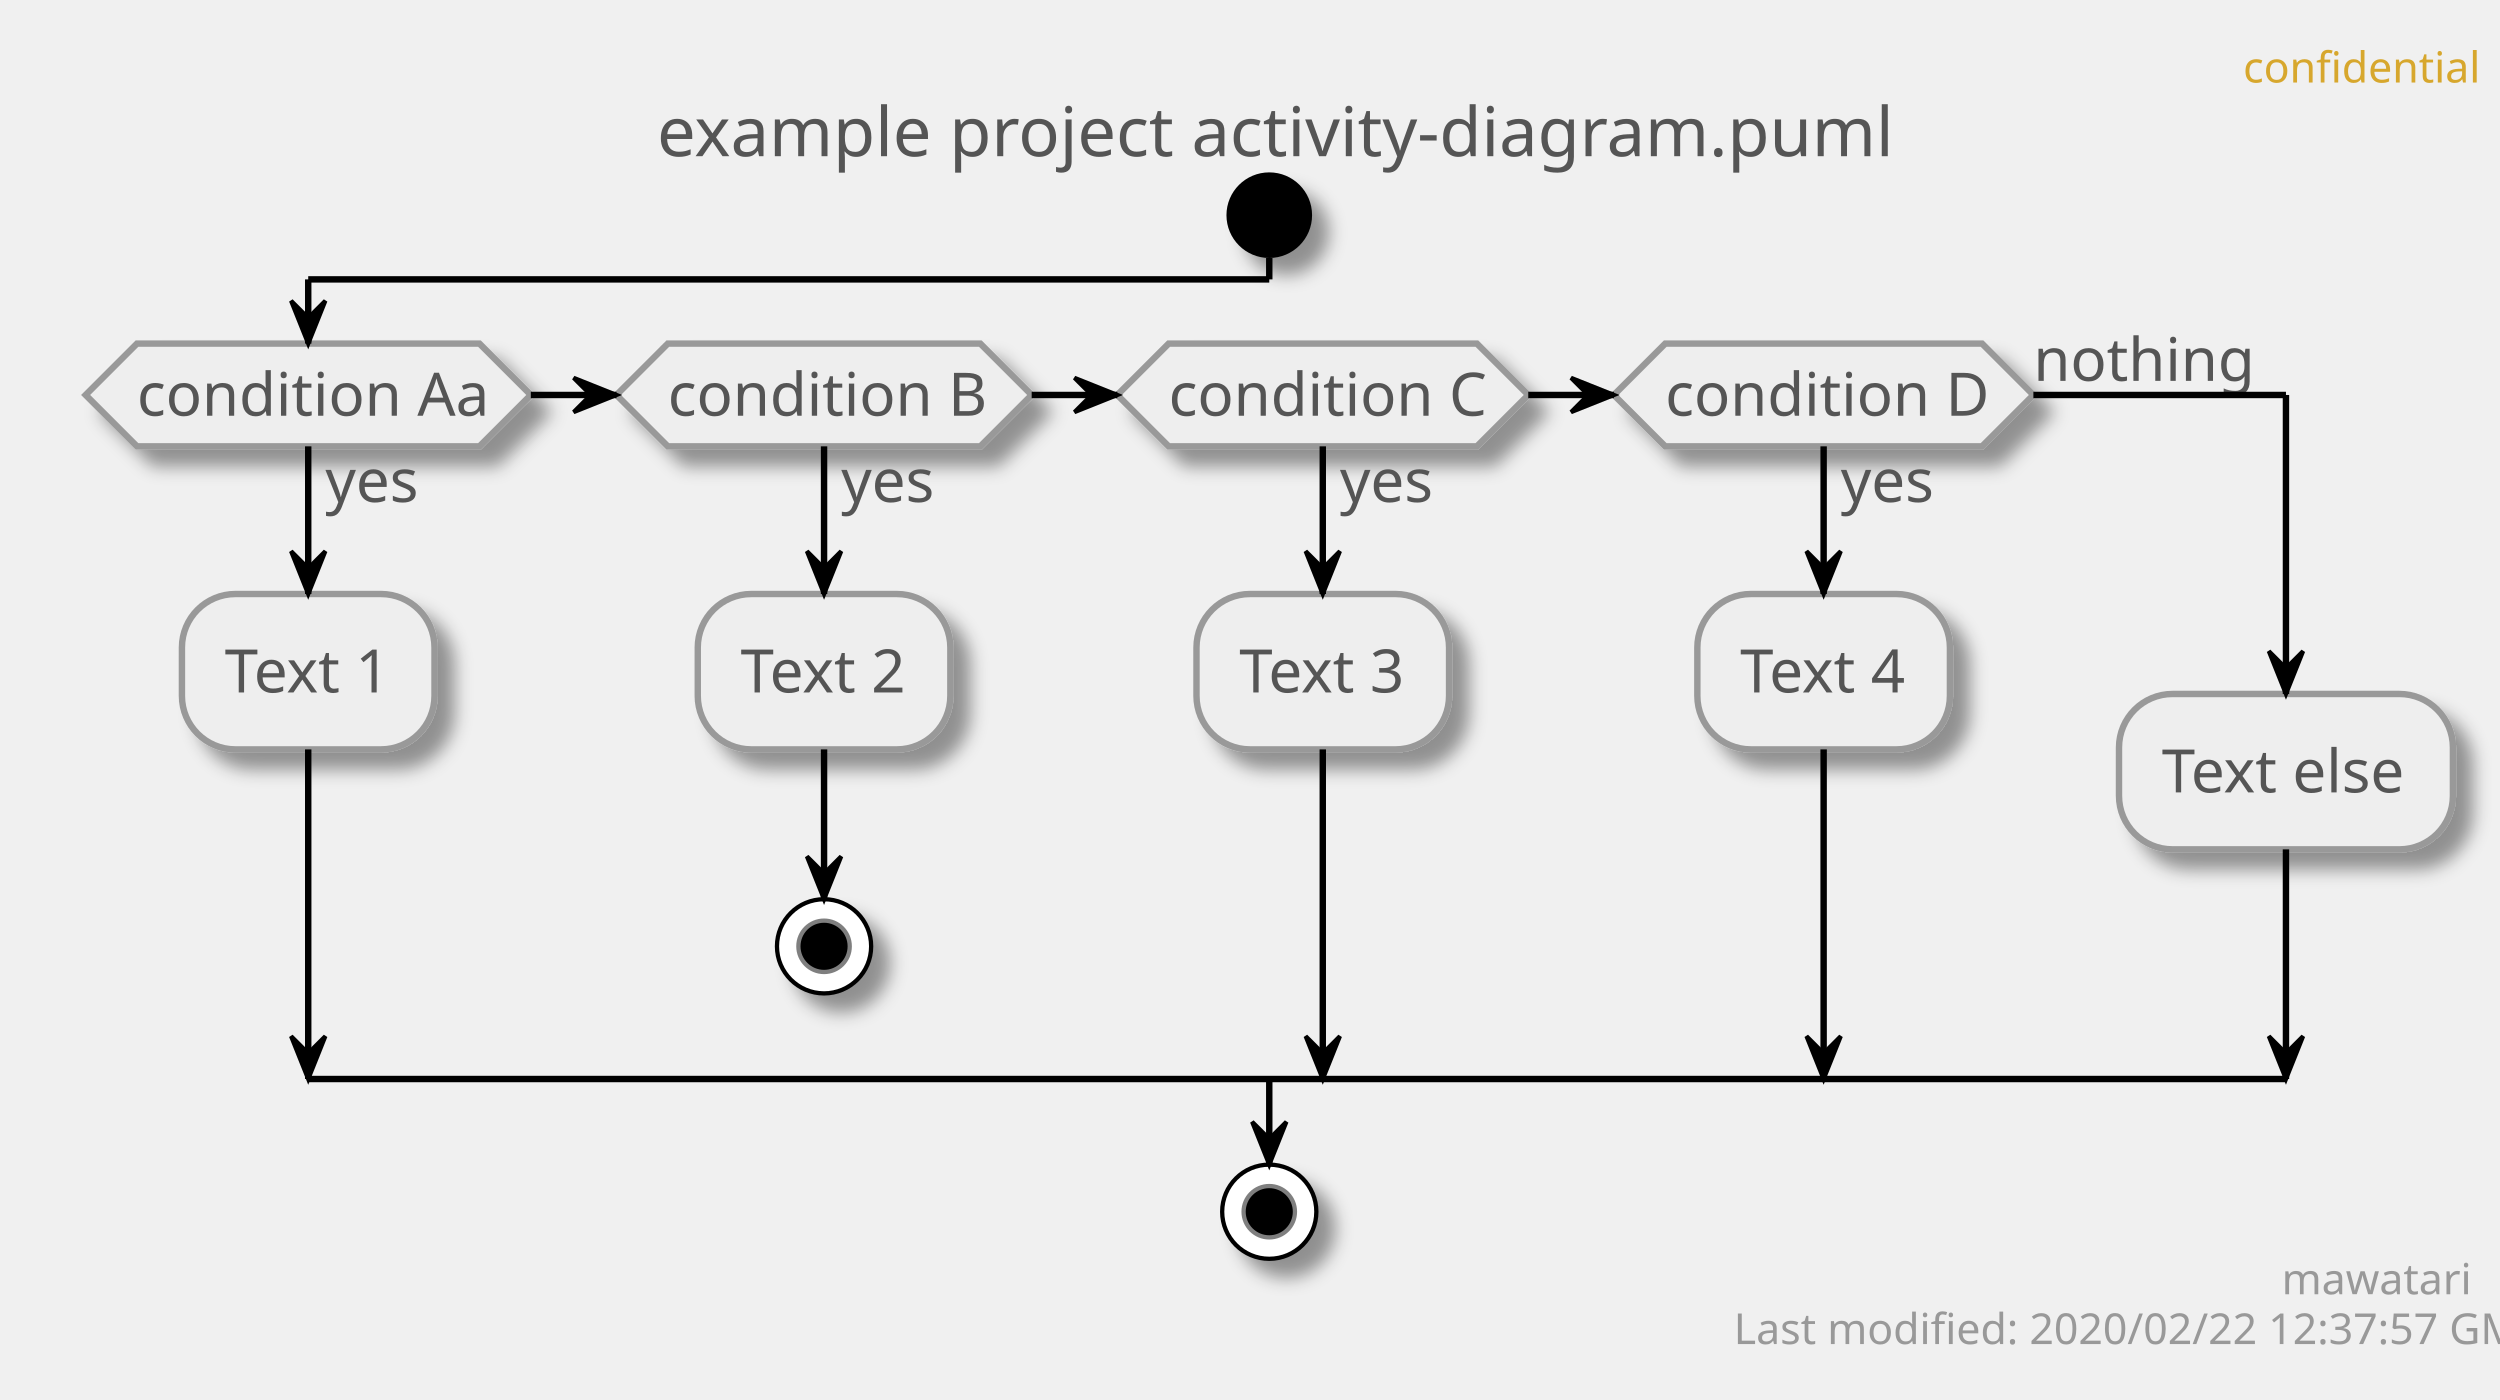
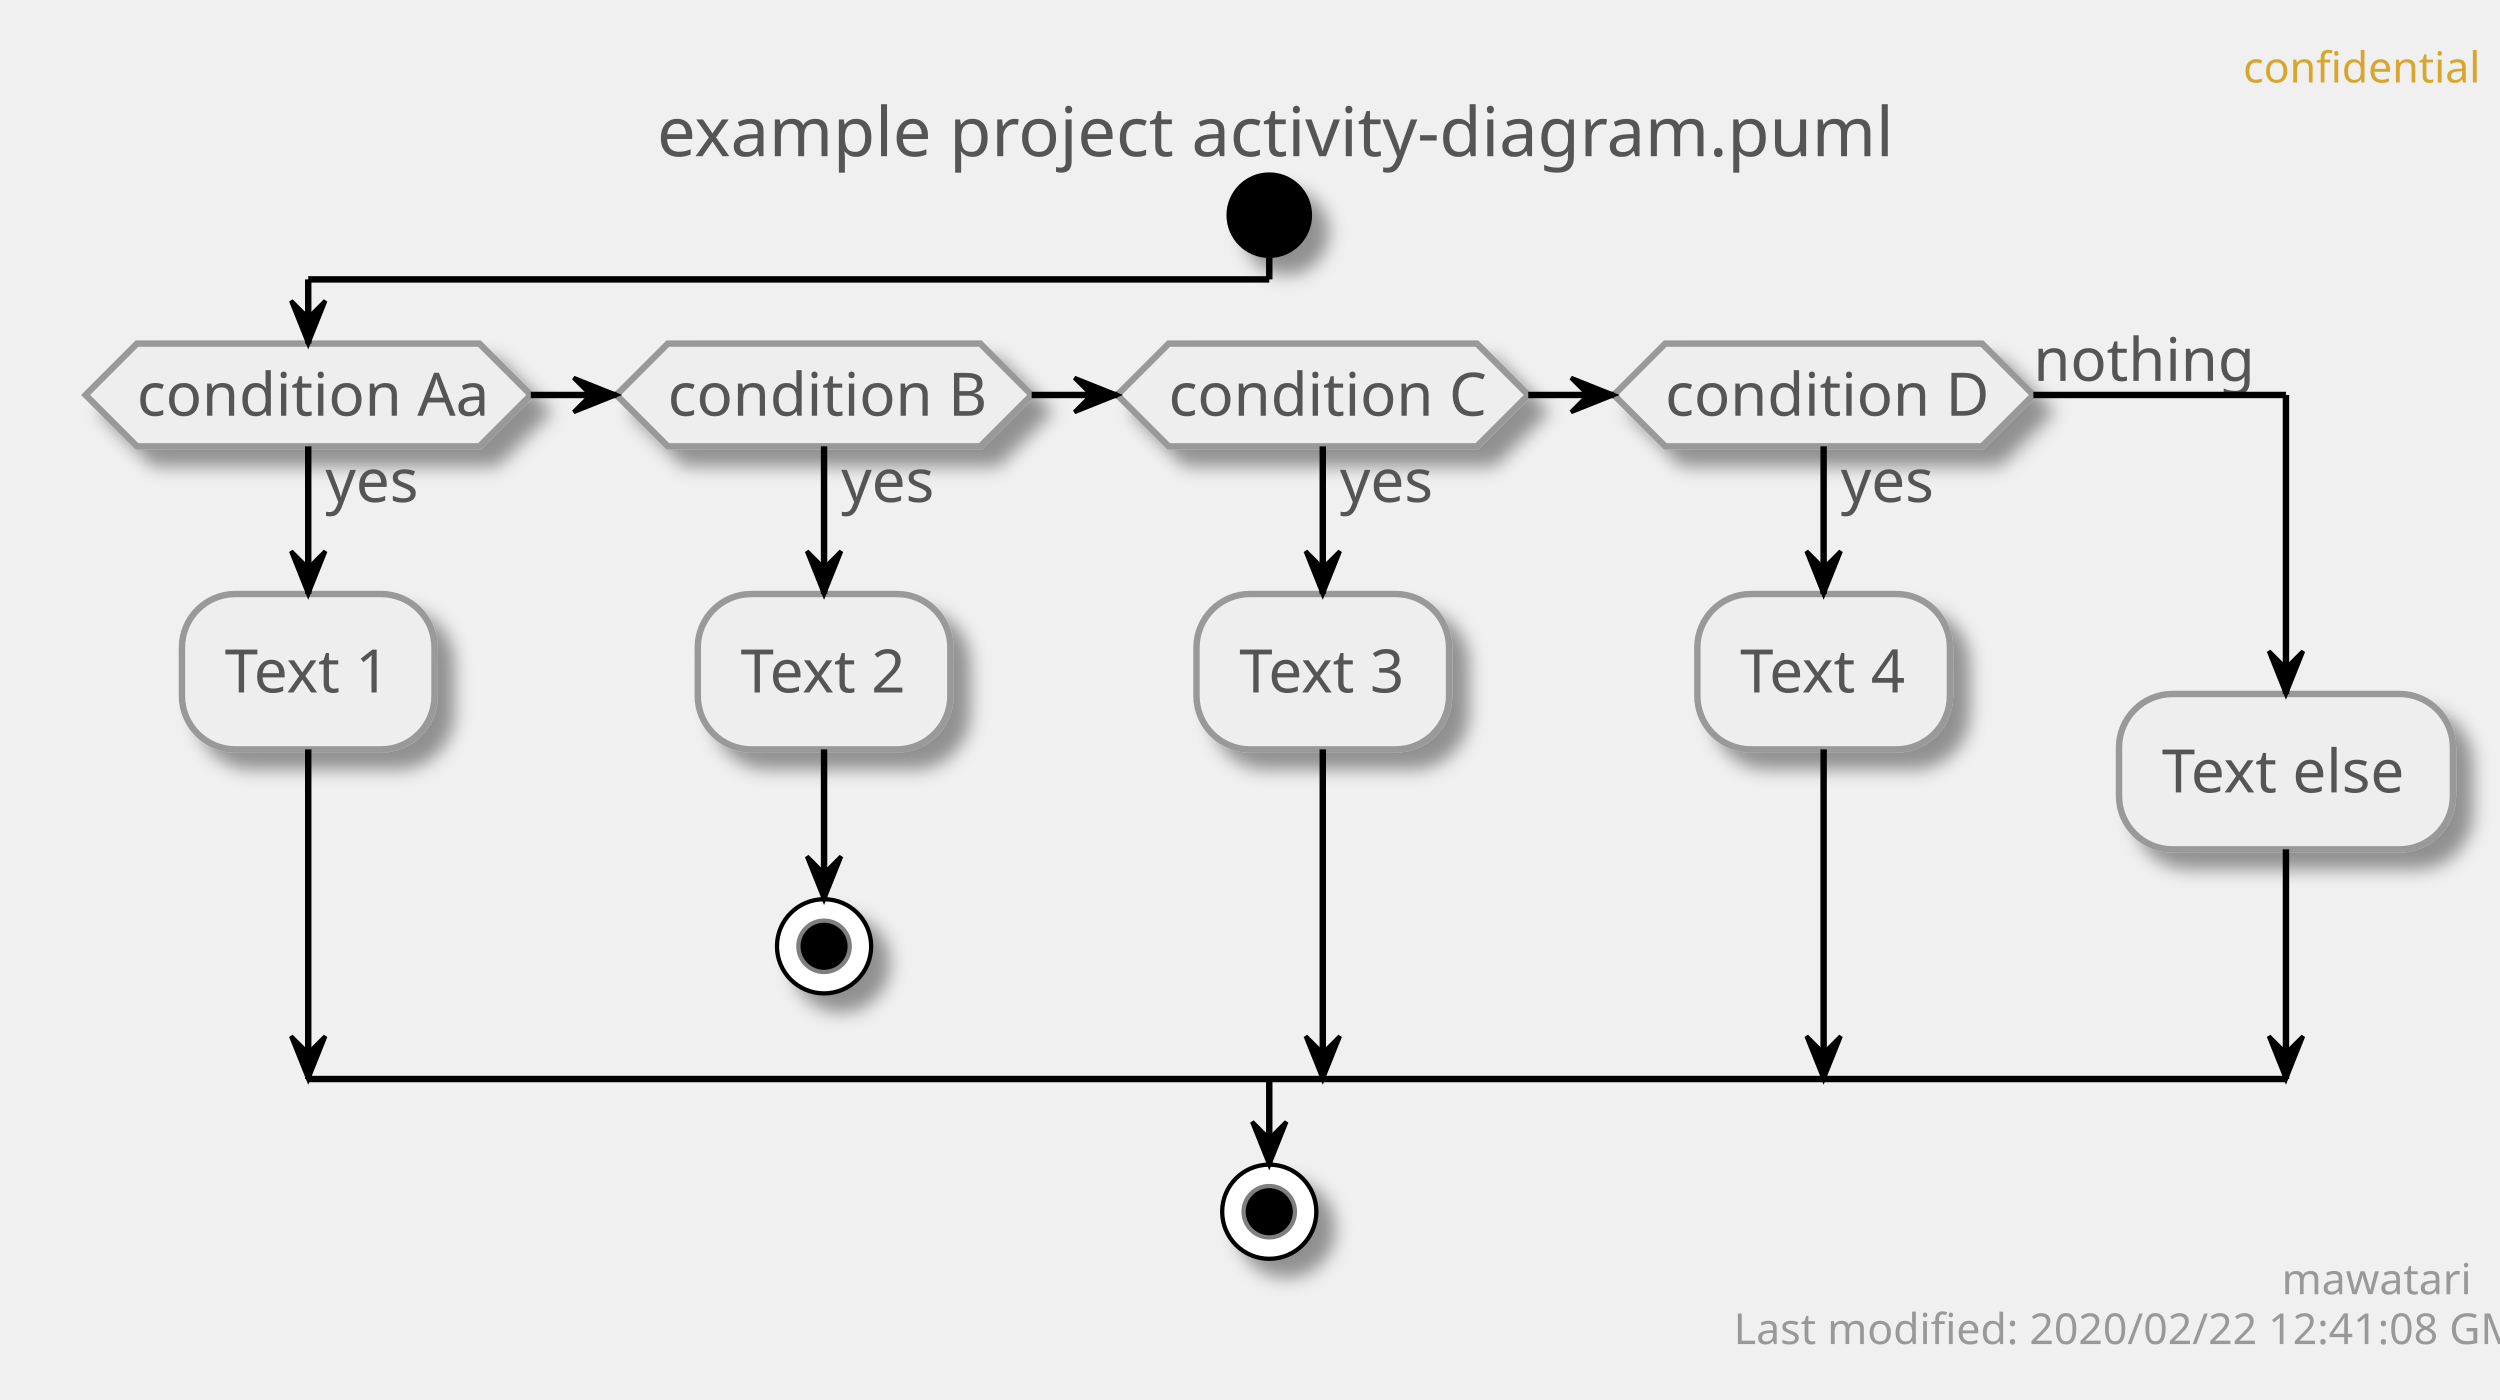
<svg xmlns="http://www.w3.org/2000/svg" contentScriptType="application/ecmascript" contentStyleType="text/css" height="327px" preserveAspectRatio="none" style="width:584px;height:327px;" version="1.1" viewBox="0 0 584 327" width="584px" zoomAndPan="magnify">
  <defs>
-     <filter height="300%" id="f12riy0f9j5o1h" width="300%" x="-1" y="-1">
+     <filter height="300%" id="f14ielrhe4t8co" width="300%" x="-1" y="-1">
      <feGaussianBlur result="blurOut" stdDeviation="2.0" />
      <feColorMatrix in="blurOut" result="blurOut2" type="matrix" values="0 0 0 0 0 0 0 0 0 0 0 0 0 0 0 0 0 0 .4 0" />
      <feOffset dx="4.0" dy="4.0" in="blurOut2" result="blurOut3" />
      <feBlend in="SourceGraphic" in2="blurOut3" mode="normal" />
    </filter>
  </defs>
  <g>
    <text fill="#D7A72D" font-family="sans-serif" font-size="10" lengthAdjust="spacingAndGlyphs" textLength="48" x="524" y="19.282">confidential</text>
    <text fill="#555555" font-family="sans-serif" font-size="16" lengthAdjust="spacingAndGlyphs" textLength="275" x="153.5" y="36.492">example project activity-diagram.puml</text>
-     <ellipse cx="296.5" cy="50.266" fill="#000000" filter="url(#f12riy0f9j5o1h)" rx="10" ry="10" style="stroke: none; stroke-width: 1.0;" />
-     <polygon fill="#EEEEEE" filter="url(#f12riy0f9j5o1h)" points="32,80.266,112,80.266,124,92.266,112,104.266,32,104.266,20,92.266,32,80.266" style="stroke: #999999; stroke-width: 1.5;" />
+     <ellipse cx="296.5" cy="50.266" fill="#000000" filter="url(#f14ielrhe4t8co)" rx="10" ry="10" style="stroke: none; stroke-width: 1.0;" />
+     <polygon fill="#EEEEEE" filter="url(#f14ielrhe4t8co)" points="32,80.266,112,80.266,124,92.266,112,104.266,32,104.266,20,92.266,32,80.266" style="stroke: #999999; stroke-width: 1.5;" />
    <text fill="#555555" font-family="sans-serif" font-size="14" lengthAdjust="spacingAndGlyphs" textLength="22" x="76" y="117.261">yes</text>
    <text fill="#555555" font-family="sans-serif" font-size="14" lengthAdjust="spacingAndGlyphs" textLength="80" x="32" y="97.112">condition Aa</text>
-     <rect fill="#EEEEEE" filter="url(#f12riy0f9j5o1h)" height="36.297" rx="12.5" ry="12.5" style="stroke: #999999; stroke-width: 1.5;" width="59" x="42.5" y="138.761" />
+     <rect fill="#EEEEEE" filter="url(#f14ielrhe4t8co)" height="36.297" rx="12.5" ry="12.5" style="stroke: #999999; stroke-width: 1.5;" width="59" x="42.5" y="138.761" />
    <text fill="#555555" font-family="sans-serif" font-size="14" lengthAdjust="spacingAndGlyphs" textLength="39" x="52.5" y="161.756">Text 1</text>
-     <polygon fill="#EEEEEE" filter="url(#f12riy0f9j5o1h)" points="156,80.266,229,80.266,241,92.266,229,104.266,156,104.266,144,92.266,156,80.266" style="stroke: #999999; stroke-width: 1.5;" />
+     <polygon fill="#EEEEEE" filter="url(#f14ielrhe4t8co)" points="156,80.266,229,80.266,241,92.266,229,104.266,156,104.266,144,92.266,156,80.266" style="stroke: #999999; stroke-width: 1.5;" />
    <text fill="#555555" font-family="sans-serif" font-size="14" lengthAdjust="spacingAndGlyphs" textLength="22" x="196.5" y="117.261">yes</text>
    <text fill="#555555" font-family="sans-serif" font-size="14" lengthAdjust="spacingAndGlyphs" textLength="73" x="156" y="97.112">condition B</text>
-     <rect fill="#EEEEEE" filter="url(#f12riy0f9j5o1h)" height="36.297" rx="12.5" ry="12.5" style="stroke: #999999; stroke-width: 1.5;" width="59" x="163" y="138.761" />
+     <rect fill="#EEEEEE" filter="url(#f14ielrhe4t8co)" height="36.297" rx="12.5" ry="12.5" style="stroke: #999999; stroke-width: 1.5;" width="59" x="163" y="138.761" />
    <text fill="#555555" font-family="sans-serif" font-size="14" lengthAdjust="spacingAndGlyphs" textLength="39" x="173" y="161.756">Text 2</text>
-     <ellipse cx="192.5" cy="221.058" fill="#FFFFFF" filter="url(#f12riy0f9j5o1h)" rx="11" ry="11" style="stroke: #000000; stroke-width: 1.0;" />
+     <ellipse cx="192.5" cy="221.058" fill="#FFFFFF" filter="url(#f14ielrhe4t8co)" rx="11" ry="11" style="stroke: #000000; stroke-width: 1.0;" />
    <ellipse cx="192.5" cy="221.058" fill="#000000" rx="6" ry="6" style="stroke: #7F7F7F; stroke-width: 1.0;" />
-     <polygon fill="#EEEEEE" filter="url(#f12riy0f9j5o1h)" points="273,80.266,345,80.266,357,92.266,345,104.266,273,104.266,261,92.266,273,80.266" style="stroke: #999999; stroke-width: 1.5;" />
+     <polygon fill="#EEEEEE" filter="url(#f14ielrhe4t8co)" points="273,80.266,345,80.266,357,92.266,345,104.266,273,104.266,261,92.266,273,80.266" style="stroke: #999999; stroke-width: 1.5;" />
    <text fill="#555555" font-family="sans-serif" font-size="14" lengthAdjust="spacingAndGlyphs" textLength="22" x="313" y="117.261">yes</text>
    <text fill="#555555" font-family="sans-serif" font-size="14" lengthAdjust="spacingAndGlyphs" textLength="72" x="273" y="97.112">condition C</text>
-     <rect fill="#EEEEEE" filter="url(#f12riy0f9j5o1h)" height="36.297" rx="12.5" ry="12.5" style="stroke: #999999; stroke-width: 1.5;" width="59" x="279.5" y="138.761" />
+     <rect fill="#EEEEEE" filter="url(#f14ielrhe4t8co)" height="36.297" rx="12.5" ry="12.5" style="stroke: #999999; stroke-width: 1.5;" width="59" x="279.5" y="138.761" />
    <text fill="#555555" font-family="sans-serif" font-size="14" lengthAdjust="spacingAndGlyphs" textLength="39" x="289.5" y="161.756">Text 3</text>
-     <polygon fill="#EEEEEE" filter="url(#f12riy0f9j5o1h)" points="389,80.266,463,80.266,475,92.266,463,104.266,389,104.266,377,92.266,389,80.266" style="stroke: #999999; stroke-width: 1.5;" />
+     <polygon fill="#EEEEEE" filter="url(#f14ielrhe4t8co)" points="389,80.266,463,80.266,475,92.266,463,104.266,389,104.266,377,92.266,389,80.266" style="stroke: #999999; stroke-width: 1.5;" />
    <text fill="#555555" font-family="sans-serif" font-size="14" lengthAdjust="spacingAndGlyphs" textLength="22" x="430" y="117.261">yes</text>
    <text fill="#555555" font-family="sans-serif" font-size="14" lengthAdjust="spacingAndGlyphs" textLength="74" x="389" y="97.112">condition D</text>
    <text fill="#555555" font-family="sans-serif" font-size="14" lengthAdjust="spacingAndGlyphs" textLength="48" x="475" y="88.964">nothing</text>
-     <rect fill="#EEEEEE" filter="url(#f12riy0f9j5o1h)" height="36.297" rx="12.5" ry="12.5" style="stroke: #999999; stroke-width: 1.5;" width="59" x="396.5" y="138.761" />
+     <rect fill="#EEEEEE" filter="url(#f14ielrhe4t8co)" height="36.297" rx="12.5" ry="12.5" style="stroke: #999999; stroke-width: 1.5;" width="59" x="396.5" y="138.761" />
    <text fill="#555555" font-family="sans-serif" font-size="14" lengthAdjust="spacingAndGlyphs" textLength="39" x="406.5" y="161.756">Text 4</text>
-     <rect fill="#EEEEEE" filter="url(#f12riy0f9j5o1h)" height="36.297" rx="12.5" ry="12.5" style="stroke: #999999; stroke-width: 1.5;" width="78" x="495" y="162.112" />
+     <rect fill="#EEEEEE" filter="url(#f14ielrhe4t8co)" height="36.297" rx="12.5" ry="12.5" style="stroke: #999999; stroke-width: 1.5;" width="78" x="495" y="162.112" />
    <text fill="#555555" font-family="sans-serif" font-size="14" lengthAdjust="spacingAndGlyphs" textLength="58" x="505" y="185.107">Text else</text>
-     <ellipse cx="296.5" cy="283.058" fill="#FFFFFF" filter="url(#f12riy0f9j5o1h)" rx="11" ry="11" style="stroke: #000000; stroke-width: 1.0;" />
+     <ellipse cx="296.5" cy="283.058" fill="#FFFFFF" filter="url(#f14ielrhe4t8co)" rx="11" ry="11" style="stroke: #000000; stroke-width: 1.0;" />
    <ellipse cx="296.5" cy="283.058" fill="#000000" rx="6" ry="6" style="stroke: #7F7F7F; stroke-width: 1.0;" />
    <line style="stroke: #000000; stroke-width: 1.5;" x1="192.5" x2="192.5" y1="175.058" y2="210.058" />
    <polygon fill="#000000" points="188.5,200.058,192.5,210.058,196.5,200.058,192.5,204.058" style="stroke: #000000; stroke-width: 1.0;" />
    <line style="stroke: #000000; stroke-width: 1.5;" x1="72" x2="72" y1="104.266" y2="138.761" />
    <polygon fill="#000000" points="68,128.761,72,138.761,76,128.761,72,132.761" style="stroke: #000000; stroke-width: 1.0;" />
    <line style="stroke: #000000; stroke-width: 1.5;" x1="72" x2="72" y1="175.058" y2="252.058" />
    <polygon fill="#000000" points="68,242.058,72,252.058,76,242.058,72,246.058" style="stroke: #000000; stroke-width: 1.0;" />
    <line style="stroke: #000000; stroke-width: 1.5;" x1="192.5" x2="192.5" y1="104.266" y2="138.761" />
    <polygon fill="#000000" points="188.5,128.761,192.5,138.761,196.5,128.761,192.5,132.761" style="stroke: #000000; stroke-width: 1.0;" />
    <line style="stroke: #000000; stroke-width: 1.5;" x1="309" x2="309" y1="104.266" y2="138.761" />
    <polygon fill="#000000" points="305,128.761,309,138.761,313,128.761,309,132.761" style="stroke: #000000; stroke-width: 1.0;" />
    <line style="stroke: #000000; stroke-width: 1.5;" x1="309" x2="309" y1="175.058" y2="252.058" />
    <polygon fill="#000000" points="305,242.058,309,252.058,313,242.058,309,246.058" style="stroke: #000000; stroke-width: 1.0;" />
    <line style="stroke: #000000; stroke-width: 1.5;" x1="426" x2="426" y1="104.266" y2="138.761" />
    <polygon fill="#000000" points="422,128.761,426,138.761,430,128.761,426,132.761" style="stroke: #000000; stroke-width: 1.0;" />
    <line style="stroke: #000000; stroke-width: 1.5;" x1="426" x2="426" y1="175.058" y2="252.058" />
    <polygon fill="#000000" points="422,242.058,426,252.058,430,242.058,426,246.058" style="stroke: #000000; stroke-width: 1.0;" />
    <line style="stroke: #000000; stroke-width: 1.5;" x1="124" x2="144" y1="92.266" y2="92.266" />
    <polygon fill="#000000" points="134,88.266,144,92.266,134,96.266,138,92.266" style="stroke: #000000; stroke-width: 1.0;" />
    <line style="stroke: #000000; stroke-width: 1.5;" x1="241" x2="261" y1="92.266" y2="92.266" />
    <polygon fill="#000000" points="251,88.266,261,92.266,251,96.266,255,92.266" style="stroke: #000000; stroke-width: 1.0;" />
    <line style="stroke: #000000; stroke-width: 1.5;" x1="357" x2="377" y1="92.266" y2="92.266" />
    <polygon fill="#000000" points="367,88.266,377,92.266,367,96.266,371,92.266" style="stroke: #000000; stroke-width: 1.0;" />
    <line style="stroke: #000000; stroke-width: 1.5;" x1="296.5" x2="296.5" y1="60.266" y2="65.266" />
    <line style="stroke: #000000; stroke-width: 1.5;" x1="296.5" x2="72" y1="65.266" y2="65.266" />
    <line style="stroke: #000000; stroke-width: 1.5;" x1="72" x2="72" y1="65.266" y2="80.266" />
    <polygon fill="#000000" points="68,70.266,72,80.266,76,70.266,72,74.266" style="stroke: #000000; stroke-width: 1.0;" />
    <line style="stroke: #000000; stroke-width: 1.5;" x1="475" x2="534" y1="92.266" y2="92.266" />
    <line style="stroke: #000000; stroke-width: 1.5;" x1="534" x2="534" y1="92.266" y2="162.112" />
    <polygon fill="#000000" points="530,152.112,534,162.112,538,152.112,534,156.112" style="stroke: #000000; stroke-width: 1.0;" />
    <line style="stroke: #000000; stroke-width: 1.5;" x1="534" x2="534" y1="198.409" y2="252.058" />
    <polygon fill="#000000" points="530,242.058,534,252.058,538,242.058,534,246.058" style="stroke: #000000; stroke-width: 1.0;" />
    <line style="stroke: #000000; stroke-width: 1.5;" x1="72" x2="534" y1="252.058" y2="252.058" />
    <line style="stroke: #000000; stroke-width: 1.5;" x1="296.5" x2="296.5" y1="252.058" y2="272.058" />
    <polygon fill="#000000" points="292.5,262.058,296.5,272.058,300.5,262.058,296.5,266.058" style="stroke: #000000; stroke-width: 1.0;" />
    <text fill="#999999" font-family="sans-serif" font-size="10" lengthAdjust="spacingAndGlyphs" textLength="39" x="533" y="302.34">mawatari</text>
-     <text fill="#999999" font-family="sans-serif" font-size="10" lengthAdjust="spacingAndGlyphs" textLength="167" x="405" y="313.981">Last modified: 2020/02/22 12:37:57 GMT</text>
+     <text fill="#999999" font-family="sans-serif" font-size="10" lengthAdjust="spacingAndGlyphs" textLength="167" x="405" y="313.981">Last modified: 2020/02/22 12:41:08 GMT</text>
  </g>
</svg>
